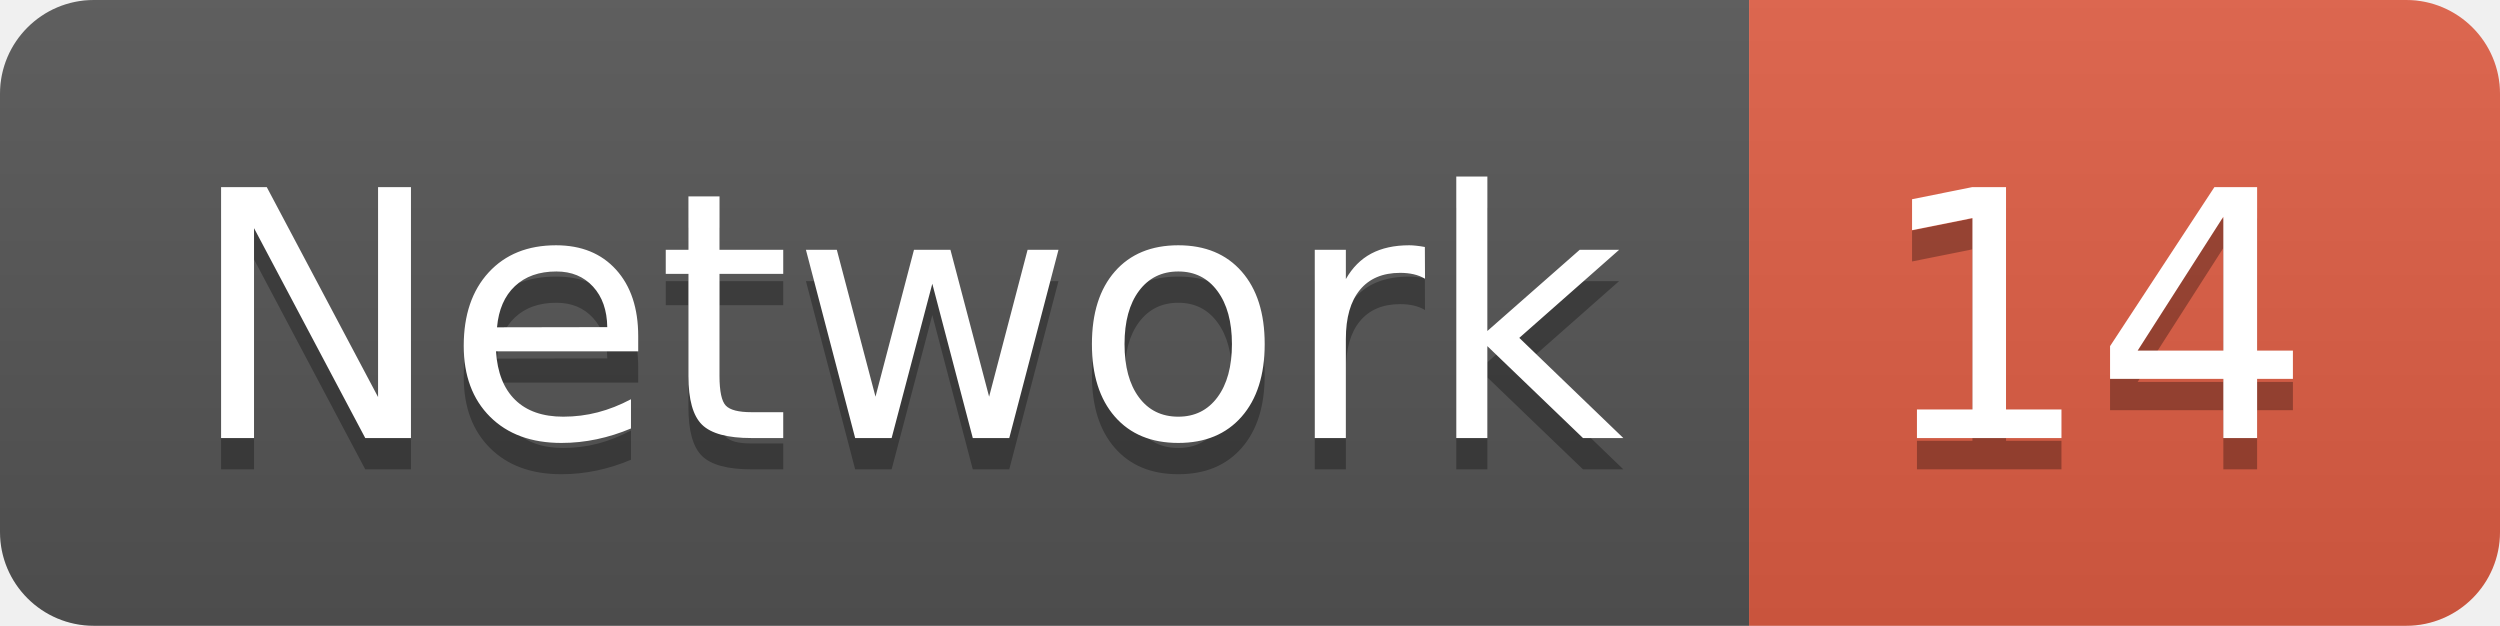
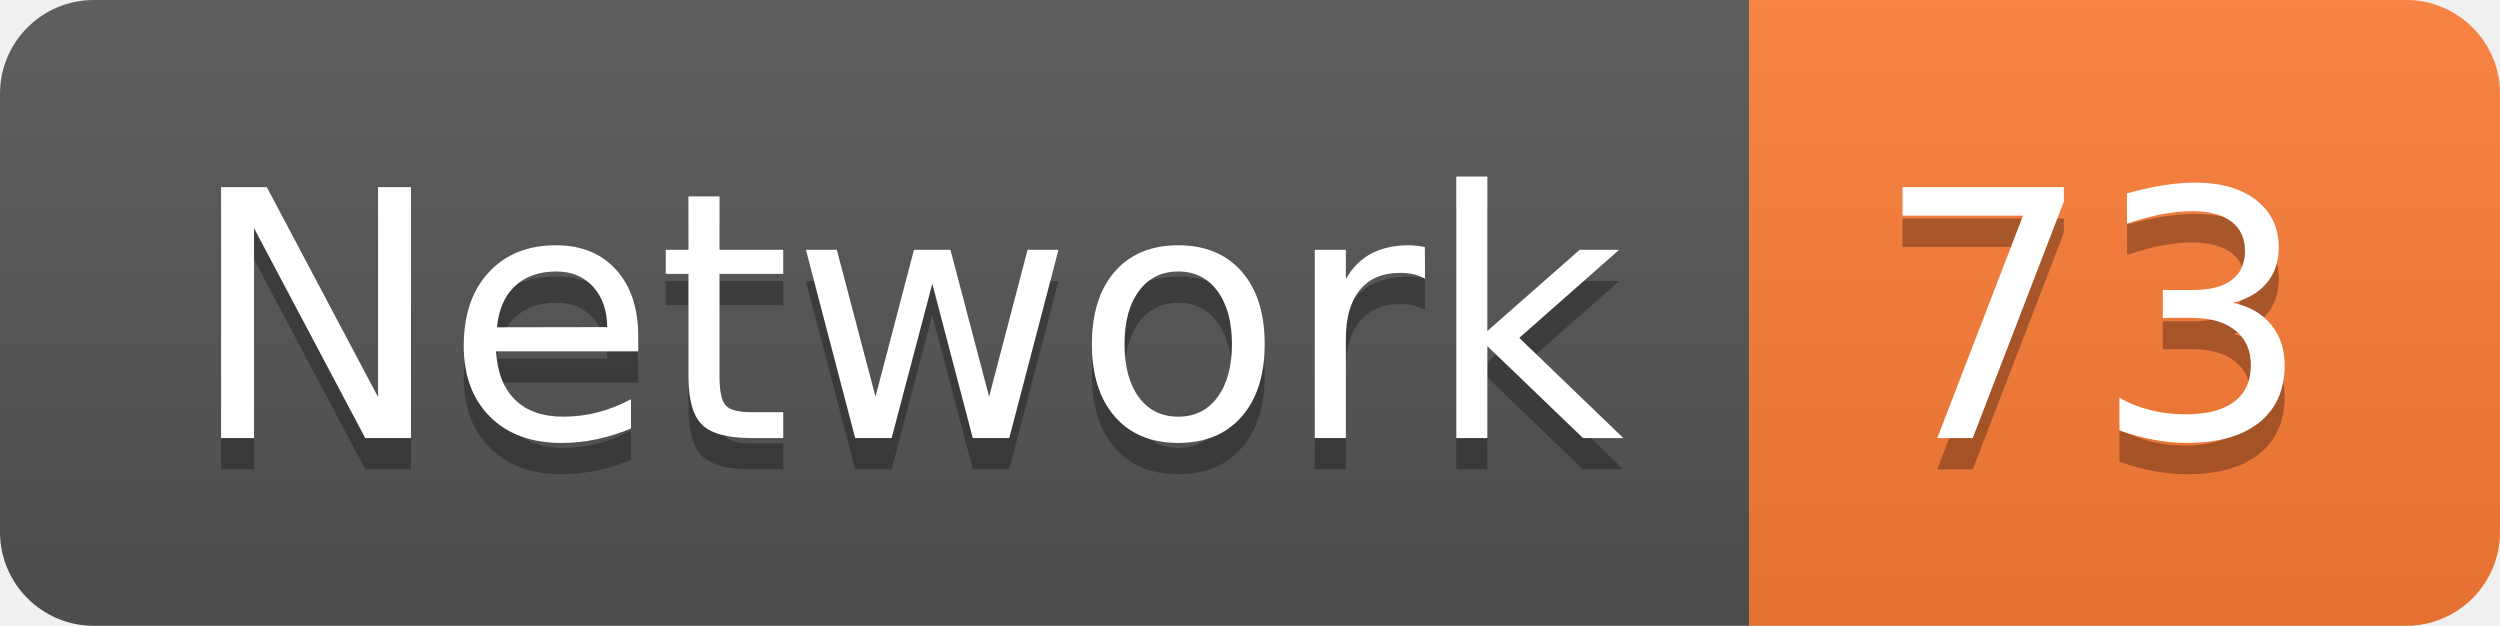
<svg xmlns="http://www.w3.org/2000/svg" width="79.9" height="20">
  <linearGradient id="smooth" x2="0" y2="100%">
    <stop offset="0" stop-color="#bbb" stop-opacity=".1" />
    <stop offset="1" stop-opacity=".1" />
  </linearGradient>
  <clipPath id="round">
    <rect width="79.9" height="20" rx="3" fill="#fff" />
  </clipPath>
  <g clip-path="url(#round)">
    <rect width="55.9" height="20" fill="#555" />
-     <rect x="55.9" width="24.0" height="20" fill="#e05d44" />
+     <rect x="55.9" width="24.0" height="20" fill="#fe7d37" />
    <rect width="79.9" height="20" fill="url(#smooth)" />
  </g>
  <g fill="#fff" text-anchor="middle" font-family="DejaVu Sans,Verdana,Geneva,sans-serif" font-size="110">
    <text x="289.5" y="150" fill="#010101" fill-opacity=".3" transform="scale(0.1)" textLength="459.0" lengthAdjust="spacing">Network</text>
    <text x="289.5" y="140" transform="scale(0.1)" textLength="459.0" lengthAdjust="spacing">Network</text>
-     <text x="669.0" y="150" fill="#010101" fill-opacity=".3" transform="scale(0.1)" textLength="140.0" lengthAdjust="spacing">14</text>
-     <text x="669.0" y="140" transform="scale(0.1)" textLength="140.0" lengthAdjust="spacing">14</text>
+     <text x="669.0" y="150" fill="#010101" fill-opacity=".3" transform="scale(0.1)" textLength="140.0" lengthAdjust="spacing">73</text>
+     <text x="669.0" y="140" transform="scale(0.1)" textLength="140.0" lengthAdjust="spacing">73</text>
  </g>
</svg>
